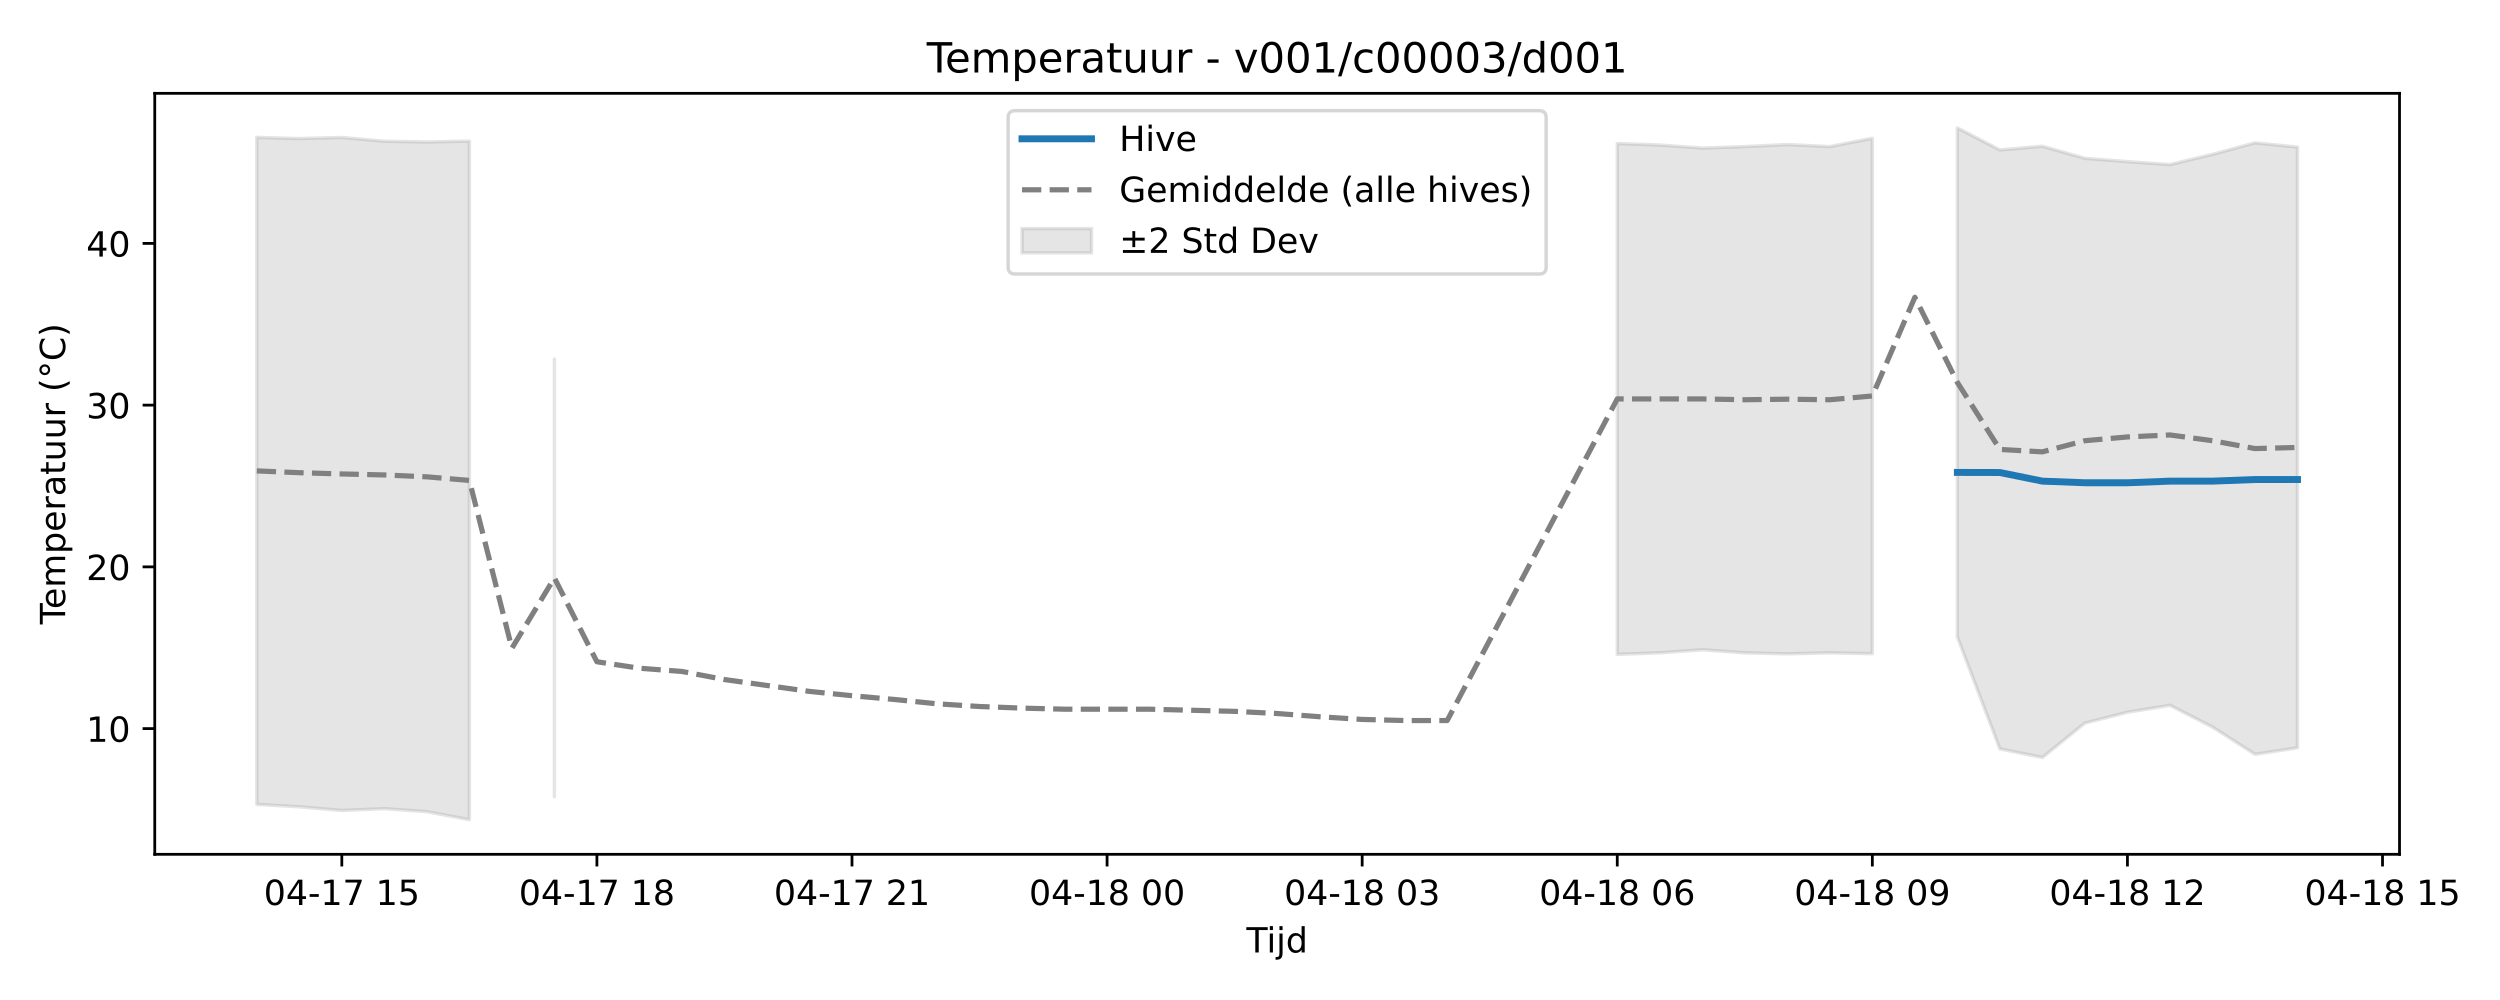
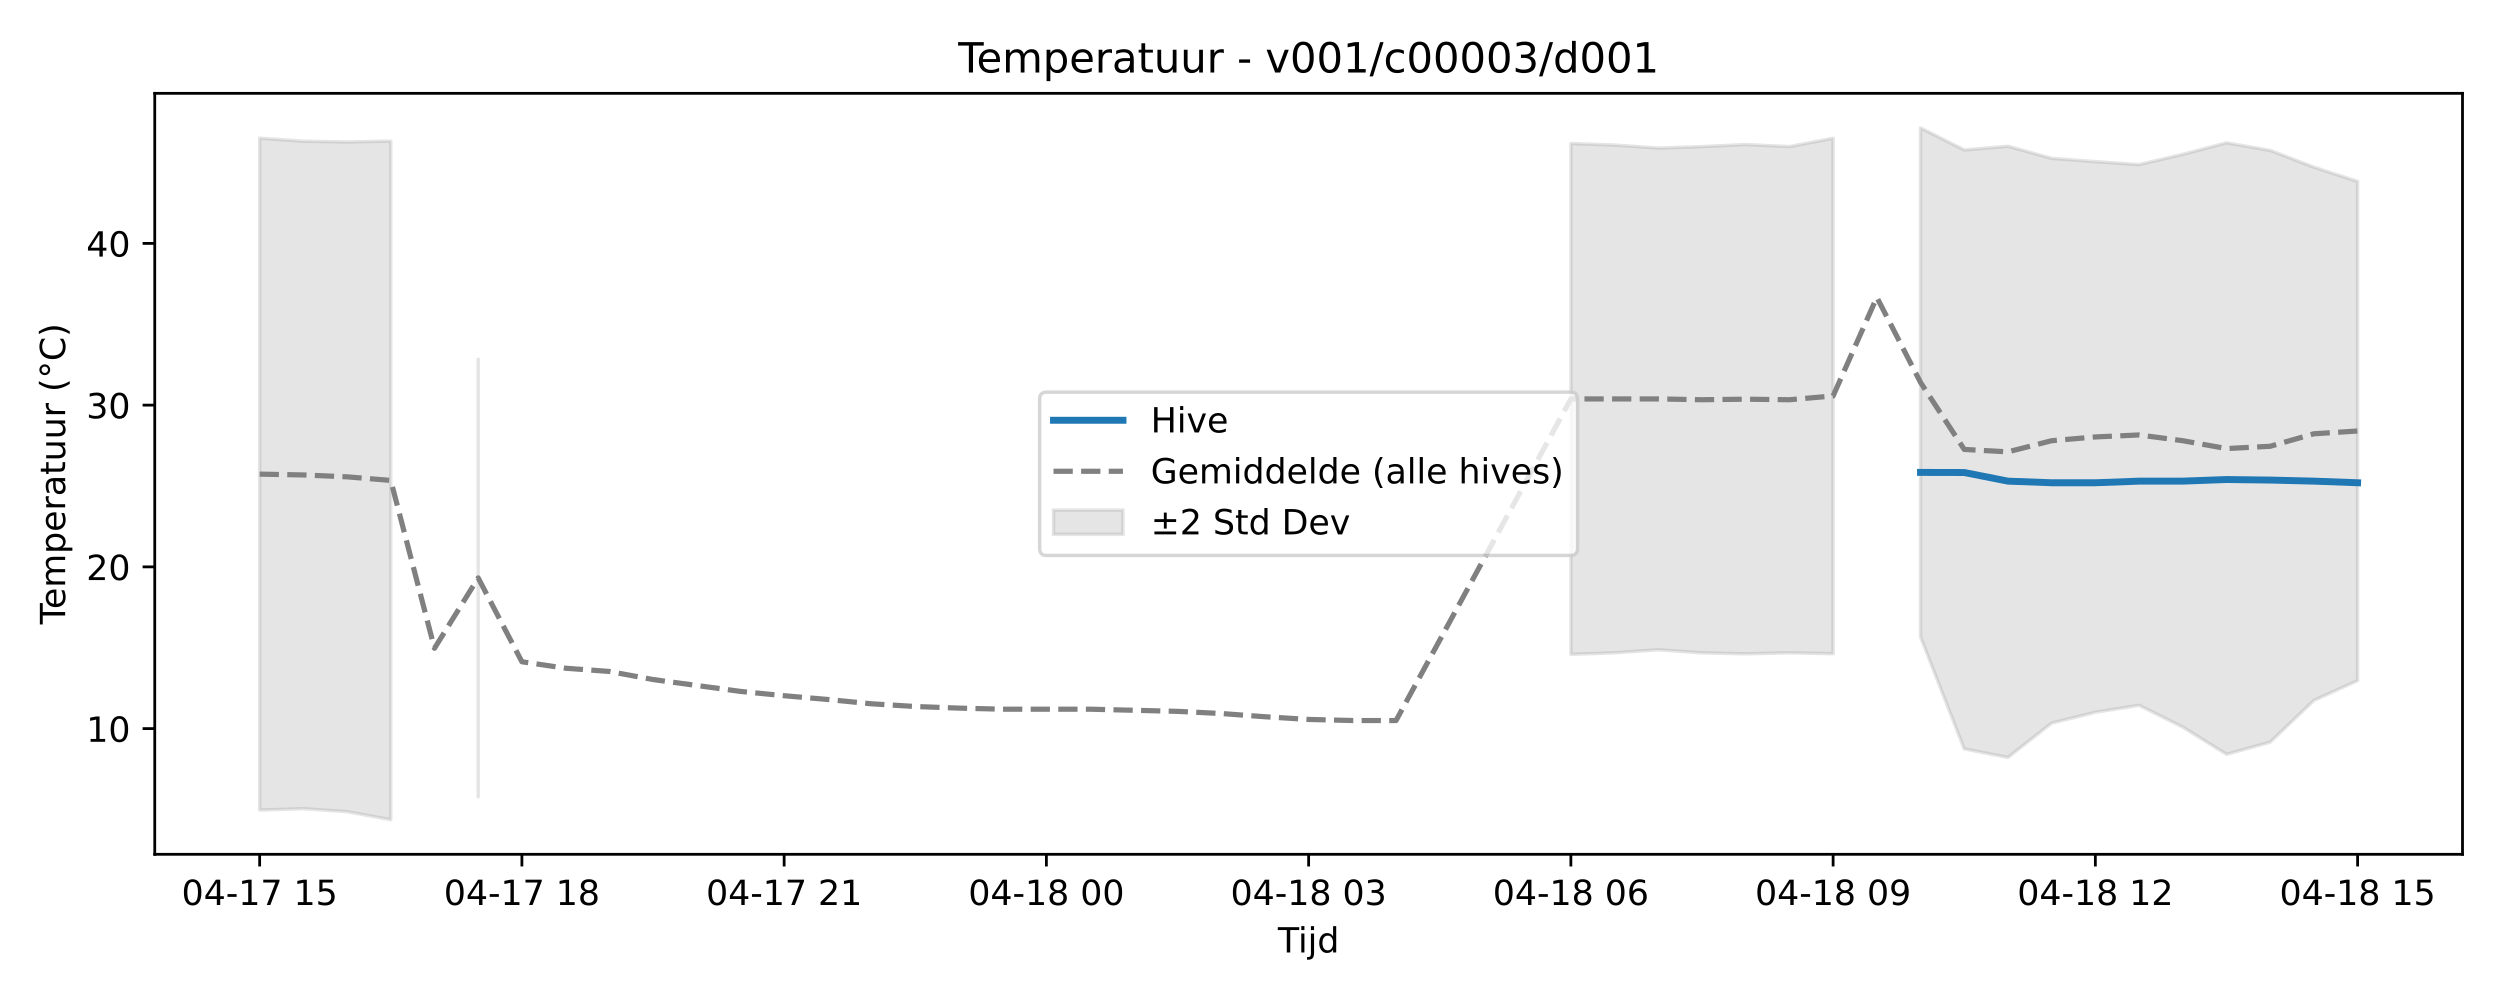
<svg xmlns="http://www.w3.org/2000/svg" xmlns:xlink="http://www.w3.org/1999/xlink" width="720pt" height="288pt" viewBox="0 0 720 288" version="1.1">
  <defs>
    <style type="text/css">*{stroke-linejoin: round; stroke-linecap: butt}</style>
  </defs>
  <g id="figure_1">
    <g id="patch_1">
      <path d="M 0 288  L 720 288  L 720 0  L 0 0  z " style="fill: #ffffff" />
    </g>
    <g id="axes_1">
      <g id="patch_2">
-         <path d="M 44.57 246.04  L 691.062 246.04  L 691.062 26.88  L 44.57 26.88  z " style="fill: #ffffff" />
+         <path d="M 44.57 246.04  L 709.2 246.04  L 709.2 26.88  L 44.57 26.88  z " style="fill: #ffffff" />
      </g>
      <g id="FillBetweenPolyCollection_1">
-         <path d="M 73.956 39.57  L 73.956 231.668  L 86.2 232.366  L 98.444 233.415  L 110.689 232.894  L 122.933 233.77  L 135.177 236.078  L 135.177 40.646  L 135.177 40.646  L 122.933 40.884  L 110.689 40.673  L 98.444 39.582  L 86.2 39.907  L 73.956 39.57  z " clip-path="url(#pb5b407d02c)" style="fill: #808080; fill-opacity: 0.2; stroke: #808080; stroke-opacity: 0.2" />
-         <path d="M 159.665 103.419  L 159.665 229.461  L 159.665 103.419  L 159.665 103.419  z " clip-path="url(#pb5b407d02c)" style="fill: #808080; fill-opacity: 0.2; stroke: #808080; stroke-opacity: 0.2" />
-         <path d="M 465.77 41.33  L 465.77 188.451  L 478.014 188.012  L 490.258 187.134  L 502.502 188.025  L 514.746 188.309  L 526.99 188.025  L 539.235 188.256  L 539.235 39.817  L 539.235 39.817  L 526.99 42.221  L 514.746 41.627  L 502.502 42.221  L 490.258 42.647  L 478.014 41.769  L 465.77 41.33  z " clip-path="url(#pb5b407d02c)" style="fill: #808080; fill-opacity: 0.2; stroke: #808080; stroke-opacity: 0.2" />
-         <path d="M 563.723 36.842  L 563.723 183.437  L 575.967 215.683  L 588.211 218.15  L 600.455 208.243  L 612.7 205.13  L 624.944 203.129  L 637.188 209.392  L 649.432 217.232  L 661.676 215.368  L 661.676 42.362  L 661.676 42.362  L 649.432 41.144  L 637.188 44.455  L 624.944 47.407  L 612.7 46.543  L 600.455 45.605  L 588.211 42.116  L 575.967 43.185  L 563.723 36.842  z " clip-path="url(#pb5b407d02c)" style="fill: #808080; fill-opacity: 0.2; stroke: #808080; stroke-opacity: 0.2" />
+         <path d="M 74.78 39.8  L 74.78 233.302  L 87.368 232.894  L 99.956 233.77  L 112.544 236.078  L 112.544 40.646  L 112.544 40.646  L 99.956 40.884  L 87.368 40.673  L 74.78 39.8  z " clip-path="url(#pa8bfe9aa7b)" style="fill: #808080; fill-opacity: 0.2; stroke: #808080; stroke-opacity: 0.2" />
+         <path d="M 137.719 103.419  L 137.719 229.461  L 137.719 103.419  L 137.719 103.419  z " clip-path="url(#pa8bfe9aa7b)" style="fill: #808080; fill-opacity: 0.2; stroke: #808080; stroke-opacity: 0.2" />
+         <path d="M 452.411 41.33  L 452.411 188.451  L 464.999 188.012  L 477.587 187.134  L 490.174 188.025  L 502.762 188.309  L 515.35 188.025  L 527.937 188.256  L 527.937 39.817  L 527.937 39.817  L 515.35 42.221  L 502.762 41.627  L 490.174 42.221  L 477.587 42.647  L 464.999 41.769  L 452.411 41.33  z " clip-path="url(#pa8bfe9aa7b)" style="fill: #808080; fill-opacity: 0.2; stroke: #808080; stroke-opacity: 0.2" />
+         <path d="M 553.113 36.842  L 553.113 183.437  L 565.7 215.683  L 578.288 218.15  L 590.876 208.243  L 603.463 205.13  L 616.051 203.129  L 628.639 209.392  L 641.226 217.232  L 653.814 213.747  L 666.402 201.71  L 678.99 196.003  L 678.99 52.255  L 678.99 52.255  L 666.402 48.153  L 653.814 43.31  L 641.226 41.144  L 628.639 44.455  L 616.051 47.407  L 603.463 46.543  L 590.876 45.605  L 578.288 42.116  L 565.7 43.185  L 553.113 36.842  z " clip-path="url(#pa8bfe9aa7b)" style="fill: #808080; fill-opacity: 0.2; stroke: #808080; stroke-opacity: 0.2" />
      </g>
      <g id="matplotlib.axis_1">
        <g id="xtick_1">
          <g id="line2d_1">
            <defs>
-               <path id="m861668a686" d="M 0 0  L 0 3.5  " style="stroke: #000000; stroke-width: 0.8" />
-             </defs>
-             <g>
-               <use xlink:href="#m861668a686" x="98.444" y="246.04" style="stroke: #000000; stroke-width: 0.8" />
+               <path id="m220d6d7968" d="M 0 0  L 0 3.5  " style="stroke: #000000; stroke-width: 0.8" />
+             </defs>
+             <g>
+               <use xlink:href="#m220d6d7968" x="74.78" y="246.04" style="stroke: #000000; stroke-width: 0.8" />
            </g>
          </g>
          <g id="text_1">
-             <g transform="translate(75.96389 260.6384) scale(0.1 -0.1)">
+             <g transform="translate(52.29999 260.6384) scale(0.1 -0.1)">
              <defs>
                <path id="DejaVuSans-30" d="M 2034 4250  Q 1547 4250 1301 3770  Q 1056 3291 1056 2328  Q 1056 1369 1301 889  Q 1547 409 2034 409  Q 2525 409 2770 889  Q 3016 1369 3016 2328  Q 3016 3291 2770 3770  Q 2525 4250 2034 4250  z M 2034 4750  Q 2819 4750 3233 4129  Q 3647 3509 3647 2328  Q 3647 1150 3233 529  Q 2819 -91 2034 -91  Q 1250 -91 836 529  Q 422 1150 422 2328  Q 422 3509 836 4129  Q 1250 4750 2034 4750  z " transform="scale(0.015625)" />
                <path id="DejaVuSans-34" d="M 2419 4116  L 825 1625  L 2419 1625  L 2419 4116  z M 2253 4666  L 3047 4666  L 3047 1625  L 3713 1625  L 3713 1100  L 3047 1100  L 3047 0  L 2419 0  L 2419 1100  L 313 1100  L 313 1709  L 2253 4666  z " transform="scale(0.015625)" />
                <path id="DejaVuSans-2d" d="M 313 2009  L 1997 2009  L 1997 1497  L 313 1497  L 313 2009  z " transform="scale(0.015625)" />
                <path id="DejaVuSans-31" d="M 794 531  L 1825 531  L 1825 4091  L 703 3866  L 703 4441  L 1819 4666  L 2450 4666  L 2450 531  L 3481 531  L 3481 0  L 794 0  L 794 531  z " transform="scale(0.015625)" />
                <path id="DejaVuSans-37" d="M 525 4666  L 3525 4666  L 3525 4397  L 1831 0  L 1172 0  L 2766 4134  L 525 4134  L 525 4666  z " transform="scale(0.015625)" />
                <path id="DejaVuSans-20" transform="scale(0.015625)" />
                <path id="DejaVuSans-35" d="M 691 4666  L 3169 4666  L 3169 4134  L 1269 4134  L 1269 2991  Q 1406 3038 1543 3061  Q 1681 3084 1819 3084  Q 2600 3084 3056 2656  Q 3513 2228 3513 1497  Q 3513 744 3044 326  Q 2575 -91 1722 -91  Q 1428 -91 1123 -41  Q 819 9 494 109  L 494 744  Q 775 591 1075 516  Q 1375 441 1709 441  Q 2250 441 2565 725  Q 2881 1009 2881 1497  Q 2881 1984 2565 2268  Q 2250 2553 1709 2553  Q 1456 2553 1204 2497  Q 953 2441 691 2322  L 691 4666  z " transform="scale(0.015625)" />
              </defs>
              <use xlink:href="#DejaVuSans-30" />
              <use xlink:href="#DejaVuSans-34" transform="translate(63.62305 0)" />
              <use xlink:href="#DejaVuSans-2d" transform="translate(127.2461 0)" />
              <use xlink:href="#DejaVuSans-31" transform="translate(163.3301 0)" />
              <use xlink:href="#DejaVuSans-37" transform="translate(226.9531 0)" />
              <use xlink:href="#DejaVuSans-20" transform="translate(290.5762 0)" />
              <use xlink:href="#DejaVuSans-31" transform="translate(322.3633 0)" />
              <use xlink:href="#DejaVuSans-35" transform="translate(385.9863 0)" />
            </g>
          </g>
        </g>
        <g id="xtick_2">
          <g id="line2d_2">
            <g>
-               <use xlink:href="#m861668a686" x="171.909" y="246.04" style="stroke: #000000; stroke-width: 0.8" />
+               <use xlink:href="#m220d6d7968" x="150.307" y="246.04" style="stroke: #000000; stroke-width: 0.8" />
            </g>
          </g>
          <g id="text_2">
-             <g transform="translate(149.4289 260.6384) scale(0.1 -0.1)">
+             <g transform="translate(127.8261 260.6384) scale(0.1 -0.1)">
              <defs>
                <path id="DejaVuSans-38" d="M 2034 2216  Q 1584 2216 1326 1975  Q 1069 1734 1069 1313  Q 1069 891 1326 650  Q 1584 409 2034 409  Q 2484 409 2743 651  Q 3003 894 3003 1313  Q 3003 1734 2745 1975  Q 2488 2216 2034 2216  z M 1403 2484  Q 997 2584 770 2862  Q 544 3141 544 3541  Q 544 4100 942 4425  Q 1341 4750 2034 4750  Q 2731 4750 3128 4425  Q 3525 4100 3525 3541  Q 3525 3141 3298 2862  Q 3072 2584 2669 2484  Q 3125 2378 3379 2068  Q 3634 1759 3634 1313  Q 3634 634 3220 271  Q 2806 -91 2034 -91  Q 1263 -91 848 271  Q 434 634 434 1313  Q 434 1759 690 2068  Q 947 2378 1403 2484  z M 1172 3481  Q 1172 3119 1398 2916  Q 1625 2713 2034 2713  Q 2441 2713 2670 2916  Q 2900 3119 2900 3481  Q 2900 3844 2670 4047  Q 2441 4250 2034 4250  Q 1625 4250 1398 4047  Q 1172 3844 1172 3481  z " transform="scale(0.015625)" />
              </defs>
              <use xlink:href="#DejaVuSans-30" />
              <use xlink:href="#DejaVuSans-34" transform="translate(63.62305 0)" />
              <use xlink:href="#DejaVuSans-2d" transform="translate(127.2461 0)" />
              <use xlink:href="#DejaVuSans-31" transform="translate(163.3301 0)" />
              <use xlink:href="#DejaVuSans-37" transform="translate(226.9531 0)" />
              <use xlink:href="#DejaVuSans-20" transform="translate(290.5762 0)" />
              <use xlink:href="#DejaVuSans-31" transform="translate(322.3633 0)" />
              <use xlink:href="#DejaVuSans-38" transform="translate(385.9863 0)" />
            </g>
          </g>
        </g>
        <g id="xtick_3">
          <g id="line2d_3">
            <g>
-               <use xlink:href="#m861668a686" x="245.374" y="246.04" style="stroke: #000000; stroke-width: 0.8" />
+               <use xlink:href="#m220d6d7968" x="225.833" y="246.04" style="stroke: #000000; stroke-width: 0.8" />
            </g>
          </g>
          <g id="text_3">
-             <g transform="translate(222.8939 260.6384) scale(0.1 -0.1)">
+             <g transform="translate(203.3523 260.6384) scale(0.1 -0.1)">
              <defs>
                <path id="DejaVuSans-32" d="M 1228 531  L 3431 531  L 3431 0  L 469 0  L 469 531  Q 828 903 1448 1529  Q 2069 2156 2228 2338  Q 2531 2678 2651 2914  Q 2772 3150 2772 3378  Q 2772 3750 2511 3984  Q 2250 4219 1831 4219  Q 1534 4219 1204 4116  Q 875 4013 500 3803  L 500 4441  Q 881 4594 1212 4672  Q 1544 4750 1819 4750  Q 2544 4750 2975 4387  Q 3406 4025 3406 3419  Q 3406 3131 3298 2873  Q 3191 2616 2906 2266  Q 2828 2175 2409 1742  Q 1991 1309 1228 531  z " transform="scale(0.015625)" />
              </defs>
              <use xlink:href="#DejaVuSans-30" />
              <use xlink:href="#DejaVuSans-34" transform="translate(63.62305 0)" />
              <use xlink:href="#DejaVuSans-2d" transform="translate(127.2461 0)" />
              <use xlink:href="#DejaVuSans-31" transform="translate(163.3301 0)" />
              <use xlink:href="#DejaVuSans-37" transform="translate(226.9531 0)" />
              <use xlink:href="#DejaVuSans-20" transform="translate(290.5762 0)" />
              <use xlink:href="#DejaVuSans-32" transform="translate(322.3633 0)" />
              <use xlink:href="#DejaVuSans-31" transform="translate(385.9863 0)" />
            </g>
          </g>
        </g>
        <g id="xtick_4">
          <g id="line2d_4">
            <g>
-               <use xlink:href="#m861668a686" x="318.839" y="246.04" style="stroke: #000000; stroke-width: 0.8" />
+               <use xlink:href="#m220d6d7968" x="301.359" y="246.04" style="stroke: #000000; stroke-width: 0.8" />
            </g>
          </g>
          <g id="text_4">
-             <g transform="translate(296.359 260.6384) scale(0.1 -0.1)">
+             <g transform="translate(278.8784 260.6384) scale(0.1 -0.1)">
              <use xlink:href="#DejaVuSans-30" />
              <use xlink:href="#DejaVuSans-34" transform="translate(63.62305 0)" />
              <use xlink:href="#DejaVuSans-2d" transform="translate(127.2461 0)" />
              <use xlink:href="#DejaVuSans-31" transform="translate(163.3301 0)" />
              <use xlink:href="#DejaVuSans-38" transform="translate(226.9531 0)" />
              <use xlink:href="#DejaVuSans-20" transform="translate(290.5762 0)" />
              <use xlink:href="#DejaVuSans-30" transform="translate(322.3633 0)" />
              <use xlink:href="#DejaVuSans-30" transform="translate(385.9863 0)" />
            </g>
          </g>
        </g>
        <g id="xtick_5">
          <g id="line2d_5">
            <g>
-               <use xlink:href="#m861668a686" x="392.304" y="246.04" style="stroke: #000000; stroke-width: 0.8" />
+               <use xlink:href="#m220d6d7968" x="376.885" y="246.04" style="stroke: #000000; stroke-width: 0.8" />
            </g>
          </g>
          <g id="text_5">
-             <g transform="translate(369.824 260.6384) scale(0.1 -0.1)">
+             <g transform="translate(354.4045 260.6384) scale(0.1 -0.1)">
              <defs>
                <path id="DejaVuSans-33" d="M 2597 2516  Q 3050 2419 3304 2112  Q 3559 1806 3559 1356  Q 3559 666 3084 287  Q 2609 -91 1734 -91  Q 1441 -91 1130 -33  Q 819 25 488 141  L 488 750  Q 750 597 1062 519  Q 1375 441 1716 441  Q 2309 441 2620 675  Q 2931 909 2931 1356  Q 2931 1769 2642 2001  Q 2353 2234 1838 2234  L 1294 2234  L 1294 2753  L 1863 2753  Q 2328 2753 2575 2939  Q 2822 3125 2822 3475  Q 2822 3834 2567 4026  Q 2313 4219 1838 4219  Q 1578 4219 1281 4162  Q 984 4106 628 3988  L 628 4550  Q 988 4650 1302 4700  Q 1616 4750 1894 4750  Q 2613 4750 3031 4423  Q 3450 4097 3450 3541  Q 3450 3153 3228 2886  Q 3006 2619 2597 2516  z " transform="scale(0.015625)" />
              </defs>
              <use xlink:href="#DejaVuSans-30" />
              <use xlink:href="#DejaVuSans-34" transform="translate(63.62305 0)" />
              <use xlink:href="#DejaVuSans-2d" transform="translate(127.2461 0)" />
              <use xlink:href="#DejaVuSans-31" transform="translate(163.3301 0)" />
              <use xlink:href="#DejaVuSans-38" transform="translate(226.9531 0)" />
              <use xlink:href="#DejaVuSans-20" transform="translate(290.5762 0)" />
              <use xlink:href="#DejaVuSans-30" transform="translate(322.3633 0)" />
              <use xlink:href="#DejaVuSans-33" transform="translate(385.9863 0)" />
            </g>
          </g>
        </g>
        <g id="xtick_6">
          <g id="line2d_6">
            <g>
-               <use xlink:href="#m861668a686" x="465.77" y="246.04" style="stroke: #000000; stroke-width: 0.8" />
+               <use xlink:href="#m220d6d7968" x="452.411" y="246.04" style="stroke: #000000; stroke-width: 0.8" />
            </g>
          </g>
          <g id="text_6">
-             <g transform="translate(443.289 260.6384) scale(0.1 -0.1)">
+             <g transform="translate(429.9307 260.6384) scale(0.1 -0.1)">
              <defs>
                <path id="DejaVuSans-36" d="M 2113 2584  Q 1688 2584 1439 2293  Q 1191 2003 1191 1497  Q 1191 994 1439 701  Q 1688 409 2113 409  Q 2538 409 2786 701  Q 3034 994 3034 1497  Q 3034 2003 2786 2293  Q 2538 2584 2113 2584  z M 3366 4563  L 3366 3988  Q 3128 4100 2886 4159  Q 2644 4219 2406 4219  Q 1781 4219 1451 3797  Q 1122 3375 1075 2522  Q 1259 2794 1537 2939  Q 1816 3084 2150 3084  Q 2853 3084 3261 2657  Q 3669 2231 3669 1497  Q 3669 778 3244 343  Q 2819 -91 2113 -91  Q 1303 -91 875 529  Q 447 1150 447 2328  Q 447 3434 972 4092  Q 1497 4750 2381 4750  Q 2619 4750 2861 4703  Q 3103 4656 3366 4563  z " transform="scale(0.015625)" />
              </defs>
              <use xlink:href="#DejaVuSans-30" />
              <use xlink:href="#DejaVuSans-34" transform="translate(63.62305 0)" />
              <use xlink:href="#DejaVuSans-2d" transform="translate(127.2461 0)" />
              <use xlink:href="#DejaVuSans-31" transform="translate(163.3301 0)" />
              <use xlink:href="#DejaVuSans-38" transform="translate(226.9531 0)" />
              <use xlink:href="#DejaVuSans-20" transform="translate(290.5762 0)" />
              <use xlink:href="#DejaVuSans-30" transform="translate(322.3633 0)" />
              <use xlink:href="#DejaVuSans-36" transform="translate(385.9863 0)" />
            </g>
          </g>
        </g>
        <g id="xtick_7">
          <g id="line2d_7">
            <g>
-               <use xlink:href="#m861668a686" x="539.235" y="246.04" style="stroke: #000000; stroke-width: 0.8" />
+               <use xlink:href="#m220d6d7968" x="527.937" y="246.04" style="stroke: #000000; stroke-width: 0.8" />
            </g>
          </g>
          <g id="text_7">
-             <g transform="translate(516.7541 260.6384) scale(0.1 -0.1)">
+             <g transform="translate(505.4568 260.6384) scale(0.1 -0.1)">
              <defs>
                <path id="DejaVuSans-39" d="M 703 97  L 703 672  Q 941 559 1184 500  Q 1428 441 1663 441  Q 2288 441 2617 861  Q 2947 1281 2994 2138  Q 2813 1869 2534 1725  Q 2256 1581 1919 1581  Q 1219 1581 811 2004  Q 403 2428 403 3163  Q 403 3881 828 4315  Q 1253 4750 1959 4750  Q 2769 4750 3195 4129  Q 3622 3509 3622 2328  Q 3622 1225 3098 567  Q 2575 -91 1691 -91  Q 1453 -91 1209 -44  Q 966 3 703 97  z M 1959 2075  Q 2384 2075 2632 2365  Q 2881 2656 2881 3163  Q 2881 3666 2632 3958  Q 2384 4250 1959 4250  Q 1534 4250 1286 3958  Q 1038 3666 1038 3163  Q 1038 2656 1286 2365  Q 1534 2075 1959 2075  z " transform="scale(0.015625)" />
              </defs>
              <use xlink:href="#DejaVuSans-30" />
              <use xlink:href="#DejaVuSans-34" transform="translate(63.62305 0)" />
              <use xlink:href="#DejaVuSans-2d" transform="translate(127.2461 0)" />
              <use xlink:href="#DejaVuSans-31" transform="translate(163.3301 0)" />
              <use xlink:href="#DejaVuSans-38" transform="translate(226.9531 0)" />
              <use xlink:href="#DejaVuSans-20" transform="translate(290.5762 0)" />
              <use xlink:href="#DejaVuSans-30" transform="translate(322.3633 0)" />
              <use xlink:href="#DejaVuSans-39" transform="translate(385.9863 0)" />
            </g>
          </g>
        </g>
        <g id="xtick_8">
          <g id="line2d_8">
            <g>
-               <use xlink:href="#m861668a686" x="612.7" y="246.04" style="stroke: #000000; stroke-width: 0.8" />
+               <use xlink:href="#m220d6d7968" x="603.463" y="246.04" style="stroke: #000000; stroke-width: 0.8" />
            </g>
          </g>
          <g id="text_8">
-             <g transform="translate(590.2191 260.6384) scale(0.1 -0.1)">
+             <g transform="translate(580.9829 260.6384) scale(0.1 -0.1)">
              <use xlink:href="#DejaVuSans-30" />
              <use xlink:href="#DejaVuSans-34" transform="translate(63.62305 0)" />
              <use xlink:href="#DejaVuSans-2d" transform="translate(127.2461 0)" />
              <use xlink:href="#DejaVuSans-31" transform="translate(163.3301 0)" />
              <use xlink:href="#DejaVuSans-38" transform="translate(226.9531 0)" />
              <use xlink:href="#DejaVuSans-20" transform="translate(290.5762 0)" />
              <use xlink:href="#DejaVuSans-31" transform="translate(322.3633 0)" />
              <use xlink:href="#DejaVuSans-32" transform="translate(385.9863 0)" />
            </g>
          </g>
        </g>
        <g id="xtick_9">
          <g id="line2d_9">
            <g>
-               <use xlink:href="#m861668a686" x="686.165" y="246.04" style="stroke: #000000; stroke-width: 0.8" />
+               <use xlink:href="#m220d6d7968" x="678.99" y="246.04" style="stroke: #000000; stroke-width: 0.8" />
            </g>
          </g>
          <g id="text_9">
-             <g transform="translate(663.6841 260.6384) scale(0.1 -0.1)">
+             <g transform="translate(656.5091 260.6384) scale(0.1 -0.1)">
              <use xlink:href="#DejaVuSans-30" />
              <use xlink:href="#DejaVuSans-34" transform="translate(63.62305 0)" />
              <use xlink:href="#DejaVuSans-2d" transform="translate(127.2461 0)" />
              <use xlink:href="#DejaVuSans-31" transform="translate(163.3301 0)" />
              <use xlink:href="#DejaVuSans-38" transform="translate(226.9531 0)" />
              <use xlink:href="#DejaVuSans-20" transform="translate(290.5762 0)" />
              <use xlink:href="#DejaVuSans-31" transform="translate(322.3633 0)" />
              <use xlink:href="#DejaVuSans-35" transform="translate(385.9863 0)" />
            </g>
          </g>
        </g>
        <g id="text_10">
-           <g transform="translate(358.9661 274.3166) scale(0.1 -0.1)">
+           <g transform="translate(368.035 274.3166) scale(0.1 -0.1)">
            <defs>
              <path id="DejaVuSans-54" d="M -19 4666  L 3928 4666  L 3928 4134  L 2272 4134  L 2272 0  L 1638 0  L 1638 4134  L -19 4134  L -19 4666  z " transform="scale(0.015625)" />
              <path id="DejaVuSans-69" d="M 603 3500  L 1178 3500  L 1178 0  L 603 0  L 603 3500  z M 603 4863  L 1178 4863  L 1178 4134  L 603 4134  L 603 4863  z " transform="scale(0.015625)" />
              <path id="DejaVuSans-6a" d="M 603 3500  L 1178 3500  L 1178 -63  Q 1178 -731 923 -1031  Q 669 -1331 103 -1331  L -116 -1331  L -116 -844  L 38 -844  Q 366 -844 484 -692  Q 603 -541 603 -63  L 603 3500  z M 603 4863  L 1178 4863  L 1178 4134  L 603 4134  L 603 4863  z " transform="scale(0.015625)" />
              <path id="DejaVuSans-64" d="M 2906 2969  L 2906 4863  L 3481 4863  L 3481 0  L 2906 0  L 2906 525  Q 2725 213 2448 61  Q 2172 -91 1784 -91  Q 1150 -91 751 415  Q 353 922 353 1747  Q 353 2572 751 3078  Q 1150 3584 1784 3584  Q 2172 3584 2448 3432  Q 2725 3281 2906 2969  z M 947 1747  Q 947 1113 1208 752  Q 1469 391 1925 391  Q 2381 391 2643 752  Q 2906 1113 2906 1747  Q 2906 2381 2643 2742  Q 2381 3103 1925 3103  Q 1469 3103 1208 2742  Q 947 2381 947 1747  z " transform="scale(0.015625)" />
            </defs>
            <use xlink:href="#DejaVuSans-54" />
            <use xlink:href="#DejaVuSans-69" transform="translate(57.95898 0)" />
            <use xlink:href="#DejaVuSans-6a" transform="translate(85.74219 0)" />
            <use xlink:href="#DejaVuSans-64" transform="translate(113.5254 0)" />
          </g>
        </g>
      </g>
      <g id="matplotlib.axis_2">
        <g id="ytick_1">
          <g id="line2d_10">
            <defs>
-               <path id="ma618c02f19" d="M 0 0  L -3.5 0  " style="stroke: #000000; stroke-width: 0.8" />
-             </defs>
-             <g>
-               <use xlink:href="#ma618c02f19" x="44.57" y="209.838" style="stroke: #000000; stroke-width: 0.8" />
+               <path id="m67336cf2c6" d="M 0 0  L -3.5 0  " style="stroke: #000000; stroke-width: 0.8" />
+             </defs>
+             <g>
+               <use xlink:href="#m67336cf2c6" x="44.57" y="209.838" style="stroke: #000000; stroke-width: 0.8" />
            </g>
          </g>
          <g id="text_11">
            <g transform="translate(24.845 213.6372) scale(0.1 -0.1)">
              <use xlink:href="#DejaVuSans-31" />
              <use xlink:href="#DejaVuSans-30" transform="translate(63.62305 0)" />
            </g>
          </g>
        </g>
        <g id="ytick_2">
          <g id="line2d_11">
            <g>
-               <use xlink:href="#ma618c02f19" x="44.57" y="163.257" style="stroke: #000000; stroke-width: 0.8" />
+               <use xlink:href="#m67336cf2c6" x="44.57" y="163.257" style="stroke: #000000; stroke-width: 0.8" />
            </g>
          </g>
          <g id="text_12">
            <g transform="translate(24.845 167.0562) scale(0.1 -0.1)">
              <use xlink:href="#DejaVuSans-32" />
              <use xlink:href="#DejaVuSans-30" transform="translate(63.62305 0)" />
            </g>
          </g>
        </g>
        <g id="ytick_3">
          <g id="line2d_12">
            <g>
-               <use xlink:href="#ma618c02f19" x="44.57" y="116.676" style="stroke: #000000; stroke-width: 0.8" />
+               <use xlink:href="#m67336cf2c6" x="44.57" y="116.676" style="stroke: #000000; stroke-width: 0.8" />
            </g>
          </g>
          <g id="text_13">
            <g transform="translate(24.845 120.4753) scale(0.1 -0.1)">
              <use xlink:href="#DejaVuSans-33" />
              <use xlink:href="#DejaVuSans-30" transform="translate(63.62305 0)" />
            </g>
          </g>
        </g>
        <g id="ytick_4">
          <g id="line2d_13">
            <g>
-               <use xlink:href="#ma618c02f19" x="44.57" y="70.095" style="stroke: #000000; stroke-width: 0.8" />
+               <use xlink:href="#m67336cf2c6" x="44.57" y="70.095" style="stroke: #000000; stroke-width: 0.8" />
            </g>
          </g>
          <g id="text_14">
            <g transform="translate(24.845 73.89432) scale(0.1 -0.1)">
              <use xlink:href="#DejaVuSans-34" />
              <use xlink:href="#DejaVuSans-30" transform="translate(63.62305 0)" />
            </g>
          </g>
        </g>
        <g id="text_15">
          <g transform="translate(18.76531 179.8162) rotate(-90) scale(0.1 -0.1)">
            <defs>
              <path id="DejaVuSans-65" d="M 3597 1894  L 3597 1613  L 953 1613  Q 991 1019 1311 708  Q 1631 397 2203 397  Q 2534 397 2845 478  Q 3156 559 3463 722  L 3463 178  Q 3153 47 2828 -22  Q 2503 -91 2169 -91  Q 1331 -91 842 396  Q 353 884 353 1716  Q 353 2575 817 3079  Q 1281 3584 2069 3584  Q 2775 3584 3186 3129  Q 3597 2675 3597 1894  z M 3022 2063  Q 3016 2534 2758 2815  Q 2500 3097 2075 3097  Q 1594 3097 1305 2825  Q 1016 2553 972 2059  L 3022 2063  z " transform="scale(0.015625)" />
              <path id="DejaVuSans-6d" d="M 3328 2828  Q 3544 3216 3844 3400  Q 4144 3584 4550 3584  Q 5097 3584 5394 3201  Q 5691 2819 5691 2113  L 5691 0  L 5113 0  L 5113 2094  Q 5113 2597 4934 2840  Q 4756 3084 4391 3084  Q 3944 3084 3684 2787  Q 3425 2491 3425 1978  L 3425 0  L 2847 0  L 2847 2094  Q 2847 2600 2669 2842  Q 2491 3084 2119 3084  Q 1678 3084 1418 2786  Q 1159 2488 1159 1978  L 1159 0  L 581 0  L 581 3500  L 1159 3500  L 1159 2956  Q 1356 3278 1631 3431  Q 1906 3584 2284 3584  Q 2666 3584 2933 3390  Q 3200 3197 3328 2828  z " transform="scale(0.015625)" />
              <path id="DejaVuSans-70" d="M 1159 525  L 1159 -1331  L 581 -1331  L 581 3500  L 1159 3500  L 1159 2969  Q 1341 3281 1617 3432  Q 1894 3584 2278 3584  Q 2916 3584 3314 3078  Q 3713 2572 3713 1747  Q 3713 922 3314 415  Q 2916 -91 2278 -91  Q 1894 -91 1617 61  Q 1341 213 1159 525  z M 3116 1747  Q 3116 2381 2855 2742  Q 2594 3103 2138 3103  Q 1681 3103 1420 2742  Q 1159 2381 1159 1747  Q 1159 1113 1420 752  Q 1681 391 2138 391  Q 2594 391 2855 752  Q 3116 1113 3116 1747  z " transform="scale(0.015625)" />
              <path id="DejaVuSans-72" d="M 2631 2963  Q 2534 3019 2420 3045  Q 2306 3072 2169 3072  Q 1681 3072 1420 2755  Q 1159 2438 1159 1844  L 1159 0  L 581 0  L 581 3500  L 1159 3500  L 1159 2956  Q 1341 3275 1631 3429  Q 1922 3584 2338 3584  Q 2397 3584 2469 3576  Q 2541 3569 2628 3553  L 2631 2963  z " transform="scale(0.015625)" />
              <path id="DejaVuSans-61" d="M 2194 1759  Q 1497 1759 1228 1600  Q 959 1441 959 1056  Q 959 750 1161 570  Q 1363 391 1709 391  Q 2188 391 2477 730  Q 2766 1069 2766 1631  L 2766 1759  L 2194 1759  z M 3341 1997  L 3341 0  L 2766 0  L 2766 531  Q 2569 213 2275 61  Q 1981 -91 1556 -91  Q 1019 -91 701 211  Q 384 513 384 1019  Q 384 1609 779 1909  Q 1175 2209 1959 2209  L 2766 2209  L 2766 2266  Q 2766 2663 2505 2880  Q 2244 3097 1772 3097  Q 1472 3097 1187 3025  Q 903 2953 641 2809  L 641 3341  Q 956 3463 1253 3523  Q 1550 3584 1831 3584  Q 2591 3584 2966 3190  Q 3341 2797 3341 1997  z " transform="scale(0.015625)" />
              <path id="DejaVuSans-74" d="M 1172 4494  L 1172 3500  L 2356 3500  L 2356 3053  L 1172 3053  L 1172 1153  Q 1172 725 1289 603  Q 1406 481 1766 481  L 2356 481  L 2356 0  L 1766 0  Q 1100 0 847 248  Q 594 497 594 1153  L 594 3053  L 172 3053  L 172 3500  L 594 3500  L 594 4494  L 1172 4494  z " transform="scale(0.015625)" />
              <path id="DejaVuSans-75" d="M 544 1381  L 544 3500  L 1119 3500  L 1119 1403  Q 1119 906 1312 657  Q 1506 409 1894 409  Q 2359 409 2629 706  Q 2900 1003 2900 1516  L 2900 3500  L 3475 3500  L 3475 0  L 2900 0  L 2900 538  Q 2691 219 2414 64  Q 2138 -91 1772 -91  Q 1169 -91 856 284  Q 544 659 544 1381  z M 1991 3584  L 1991 3584  z " transform="scale(0.015625)" />
              <path id="DejaVuSans-28" d="M 1984 4856  Q 1566 4138 1362 3434  Q 1159 2731 1159 2009  Q 1159 1288 1364 580  Q 1569 -128 1984 -844  L 1484 -844  Q 1016 -109 783 600  Q 550 1309 550 2009  Q 550 2706 781 3412  Q 1013 4119 1484 4856  L 1984 4856  z " transform="scale(0.015625)" />
              <path id="DejaVuSans-b0" d="M 1600 4347  Q 1350 4347 1178 4173  Q 1006 4000 1006 3750  Q 1006 3503 1178 3333  Q 1350 3163 1600 3163  Q 1850 3163 2022 3333  Q 2194 3503 2194 3750  Q 2194 3997 2020 4172  Q 1847 4347 1600 4347  z M 1600 4750  Q 1800 4750 1984 4673  Q 2169 4597 2303 4453  Q 2447 4313 2519 4134  Q 2591 3956 2591 3750  Q 2591 3338 2302 3052  Q 2013 2766 1594 2766  Q 1172 2766 890 3047  Q 609 3328 609 3750  Q 609 4169 896 4459  Q 1184 4750 1600 4750  z " transform="scale(0.015625)" />
              <path id="DejaVuSans-43" d="M 4122 4306  L 4122 3641  Q 3803 3938 3442 4084  Q 3081 4231 2675 4231  Q 1875 4231 1450 3742  Q 1025 3253 1025 2328  Q 1025 1406 1450 917  Q 1875 428 2675 428  Q 3081 428 3442 575  Q 3803 722 4122 1019  L 4122 359  Q 3791 134 3420 21  Q 3050 -91 2638 -91  Q 1578 -91 968 557  Q 359 1206 359 2328  Q 359 3453 968 4101  Q 1578 4750 2638 4750  Q 3056 4750 3426 4639  Q 3797 4528 4122 4306  z " transform="scale(0.015625)" />
              <path id="DejaVuSans-29" d="M 513 4856  L 1013 4856  Q 1481 4119 1714 3412  Q 1947 2706 1947 2009  Q 1947 1309 1714 600  Q 1481 -109 1013 -844  L 513 -844  Q 928 -128 1133 580  Q 1338 1288 1338 2009  Q 1338 2731 1133 3434  Q 928 4138 513 4856  z " transform="scale(0.015625)" />
            </defs>
            <use xlink:href="#DejaVuSans-54" />
            <use xlink:href="#DejaVuSans-65" transform="translate(44.08398 0)" />
            <use xlink:href="#DejaVuSans-6d" transform="translate(105.6074 0)" />
            <use xlink:href="#DejaVuSans-70" transform="translate(203.0195 0)" />
            <use xlink:href="#DejaVuSans-65" transform="translate(266.4961 0)" />
            <use xlink:href="#DejaVuSans-72" transform="translate(328.0195 0)" />
            <use xlink:href="#DejaVuSans-61" transform="translate(369.1328 0)" />
            <use xlink:href="#DejaVuSans-74" transform="translate(430.4121 0)" />
            <use xlink:href="#DejaVuSans-75" transform="translate(469.6211 0)" />
            <use xlink:href="#DejaVuSans-75" transform="translate(533 0)" />
            <use xlink:href="#DejaVuSans-72" transform="translate(596.3789 0)" />
            <use xlink:href="#DejaVuSans-20" transform="translate(637.4922 0)" />
            <use xlink:href="#DejaVuSans-28" transform="translate(669.2793 0)" />
            <use xlink:href="#DejaVuSans-b0" transform="translate(708.293 0)" />
            <use xlink:href="#DejaVuSans-43" transform="translate(758.293 0)" />
            <use xlink:href="#DejaVuSans-29" transform="translate(828.1172 0)" />
          </g>
        </g>
      </g>
      <g id="line2d_14">
-         <path d="M 563.723 136.054  L 575.967 136.085  L 588.211 138.569  L 600.455 139.035  L 612.7 139.035  L 624.944 138.569  L 637.188 138.569  L 649.432 138.103  L 661.676 138.103  " clip-path="url(#pb5b407d02c)" style="fill: none; stroke: #1f77b4; stroke-width: 2; stroke-linecap: square" />
+         <path d="M 553.113 136.054  L 565.7 136.085  L 578.288 138.569  L 590.876 139.035  L 603.463 139.035  L 616.051 138.569  L 628.639 138.569  L 641.226 138.103  L 653.814 138.259  L 666.402 138.569  L 678.99 139.035  " clip-path="url(#pa8bfe9aa7b)" style="fill: none; stroke: #1f77b4; stroke-width: 2; stroke-linecap: square" />
      </g>
      <g id="line2d_15">
-         <path d="M 73.956 135.619  L 86.2 136.137  L 98.444 136.499  L 110.689 136.784  L 122.933 137.327  L 135.177 138.362  L 147.421 186.703  L 159.665 166.44  L 171.909 190.585  L 184.154 192.448  L 196.398 193.379  L 208.642 195.708  L 220.886 197.416  L 233.13 199.124  L 245.374 200.367  L 257.619 201.453  L 269.863 202.696  L 282.107 203.472  L 294.351 203.938  L 306.595 204.248  L 318.839 204.248  L 331.084 204.248  L 343.328 204.559  L 355.572 204.869  L 367.816 205.49  L 380.06 206.422  L 392.304 207.198  L 404.549 207.509  L 416.793 207.509  L 465.77 114.89  L 478.014 114.89  L 490.258 114.89  L 502.502 115.123  L 514.746 114.968  L 526.99 115.123  L 539.235 114.036  L 551.479 85.622  L 563.723 110.139  L 575.967 129.434  L 588.211 130.133  L 600.455 126.924  L 612.7 125.837  L 624.944 125.268  L 637.188 126.924  L 649.432 129.188  L 661.676 128.865  " clip-path="url(#pb5b407d02c)" style="fill: none; stroke-dasharray: 5.55,2.4; stroke-dashoffset: 0; stroke: #808080; stroke-width: 1.5" />
+         <path d="M 74.78 136.551  L 87.368 136.784  L 99.956 137.327  L 112.544 138.362  L 125.131 186.703  L 137.719 166.44  L 150.307 190.585  L 162.894 192.448  L 175.482 193.379  L 188.07 195.708  L 200.657 197.416  L 213.245 199.124  L 225.833 200.367  L 238.42 201.453  L 251.008 202.696  L 263.596 203.472  L 276.183 203.938  L 288.771 204.248  L 301.359 204.248  L 313.947 204.248  L 326.534 204.559  L 339.122 204.869  L 351.71 205.49  L 364.297 206.422  L 376.885 207.198  L 389.473 207.509  L 402.06 207.509  L 452.411 114.89  L 464.999 114.89  L 477.587 114.89  L 490.174 115.123  L 502.762 114.968  L 515.35 115.123  L 527.937 114.036  L 540.525 85.622  L 553.113 110.139  L 565.7 129.434  L 578.288 130.133  L 590.876 126.924  L 603.463 125.837  L 616.051 125.268  L 628.639 126.924  L 641.226 129.188  L 653.814 128.528  L 666.402 124.931  L 678.99 124.129  " clip-path="url(#pa8bfe9aa7b)" style="fill: none; stroke-dasharray: 5.55,2.4; stroke-dashoffset: 0; stroke: #808080; stroke-width: 1.5" />
      </g>
      <g id="patch_3">
        <path d="M 44.57 246.04  L 44.57 26.88  " style="fill: none; stroke: #000000; stroke-width: 0.8; stroke-linejoin: miter; stroke-linecap: square" />
      </g>
      <g id="patch_4">
-         <path d="M 691.062 246.04  L 691.062 26.88  " style="fill: none; stroke: #000000; stroke-width: 0.8; stroke-linejoin: miter; stroke-linecap: square" />
+         <path d="M 709.2 246.04  L 709.2 26.88  " style="fill: none; stroke: #000000; stroke-width: 0.8; stroke-linejoin: miter; stroke-linecap: square" />
      </g>
      <g id="patch_5">
-         <path d="M 44.57 246.04  L 691.062 246.04  " style="fill: none; stroke: #000000; stroke-width: 0.8; stroke-linejoin: miter; stroke-linecap: square" />
+         <path d="M 44.57 246.04  L 709.2 246.04  " style="fill: none; stroke: #000000; stroke-width: 0.8; stroke-linejoin: miter; stroke-linecap: square" />
      </g>
      <g id="patch_6">
-         <path d="M 44.57 26.88  L 691.062 26.88  " style="fill: none; stroke: #000000; stroke-width: 0.8; stroke-linejoin: miter; stroke-linecap: square" />
+         <path d="M 44.57 26.88  L 709.2 26.88  " style="fill: none; stroke: #000000; stroke-width: 0.8; stroke-linejoin: miter; stroke-linecap: square" />
      </g>
      <g id="text_16">
-         <g transform="translate(266.8943 20.88) scale(0.12 -0.12)">
+         <g transform="translate(275.9631 20.88) scale(0.12 -0.12)">
          <defs>
            <path id="DejaVuSans-76" d="M 191 3500  L 800 3500  L 1894 563  L 2988 3500  L 3597 3500  L 2284 0  L 1503 0  L 191 3500  z " transform="scale(0.015625)" />
            <path id="DejaVuSans-2f" d="M 1625 4666  L 2156 4666  L 531 -594  L 0 -594  L 1625 4666  z " transform="scale(0.015625)" />
            <path id="DejaVuSans-63" d="M 3122 3366  L 3122 2828  Q 2878 2963 2633 3030  Q 2388 3097 2138 3097  Q 1578 3097 1268 2742  Q 959 2388 959 1747  Q 959 1106 1268 751  Q 1578 397 2138 397  Q 2388 397 2633 464  Q 2878 531 3122 666  L 3122 134  Q 2881 22 2623 -34  Q 2366 -91 2075 -91  Q 1284 -91 818 406  Q 353 903 353 1747  Q 353 2603 823 3093  Q 1294 3584 2113 3584  Q 2378 3584 2631 3529  Q 2884 3475 3122 3366  z " transform="scale(0.015625)" />
          </defs>
          <use xlink:href="#DejaVuSans-54" />
          <use xlink:href="#DejaVuSans-65" transform="translate(44.08398 0)" />
          <use xlink:href="#DejaVuSans-6d" transform="translate(105.6074 0)" />
          <use xlink:href="#DejaVuSans-70" transform="translate(203.0195 0)" />
          <use xlink:href="#DejaVuSans-65" transform="translate(266.4961 0)" />
          <use xlink:href="#DejaVuSans-72" transform="translate(328.0195 0)" />
          <use xlink:href="#DejaVuSans-61" transform="translate(369.1328 0)" />
          <use xlink:href="#DejaVuSans-74" transform="translate(430.4121 0)" />
          <use xlink:href="#DejaVuSans-75" transform="translate(469.6211 0)" />
          <use xlink:href="#DejaVuSans-75" transform="translate(533 0)" />
          <use xlink:href="#DejaVuSans-72" transform="translate(596.3789 0)" />
          <use xlink:href="#DejaVuSans-20" transform="translate(637.4922 0)" />
          <use xlink:href="#DejaVuSans-2d" transform="translate(669.2793 0)" />
          <use xlink:href="#DejaVuSans-20" transform="translate(705.3633 0)" />
          <use xlink:href="#DejaVuSans-76" transform="translate(737.1504 0)" />
          <use xlink:href="#DejaVuSans-30" transform="translate(796.3301 0)" />
          <use xlink:href="#DejaVuSans-30" transform="translate(859.9531 0)" />
          <use xlink:href="#DejaVuSans-31" transform="translate(923.5762 0)" />
          <use xlink:href="#DejaVuSans-2f" transform="translate(987.1992 0)" />
          <use xlink:href="#DejaVuSans-63" transform="translate(1020.891 0)" />
          <use xlink:href="#DejaVuSans-30" transform="translate(1075.871 0)" />
          <use xlink:href="#DejaVuSans-30" transform="translate(1139.494 0)" />
          <use xlink:href="#DejaVuSans-30" transform="translate(1203.117 0)" />
          <use xlink:href="#DejaVuSans-30" transform="translate(1266.74 0)" />
          <use xlink:href="#DejaVuSans-33" transform="translate(1330.363 0)" />
          <use xlink:href="#DejaVuSans-2f" transform="translate(1393.986 0)" />
          <use xlink:href="#DejaVuSans-64" transform="translate(1427.678 0)" />
          <use xlink:href="#DejaVuSans-30" transform="translate(1491.154 0)" />
          <use xlink:href="#DejaVuSans-30" transform="translate(1554.777 0)" />
          <use xlink:href="#DejaVuSans-31" transform="translate(1618.4 0)" />
        </g>
      </g>
      <g id="legend_1">
        <g id="patch_7">
-           <path d="M 292.344 78.914  L 443.288 78.914  Q 445.288 78.914 445.288 76.914  L 445.288 33.88  Q 445.288 31.88 443.288 31.88  L 292.344 31.88  Q 290.344 31.88 290.344 33.88  L 290.344 76.914  Q 290.344 78.914 292.344 78.914  z " style="fill: #ffffff; opacity: 0.8; stroke: #cccccc; stroke-linejoin: miter" />
+           <path d="M 301.413 159.977  L 452.357 159.977  Q 454.357 159.977 454.357 157.977  L 454.357 114.943  Q 454.357 112.943 452.357 112.943  L 301.413 112.943  Q 299.413 112.943 299.413 114.943  L 299.413 157.977  Q 299.413 159.977 301.413 159.977  z " style="fill: #ffffff; opacity: 0.8; stroke: #cccccc; stroke-linejoin: miter" />
        </g>
        <g id="line2d_16">
-           <path d="M 294.344 39.978  L 304.344 39.978  L 314.344 39.978  " style="fill: none; stroke: #1f77b4; stroke-width: 2; stroke-linecap: square" />
+           <path d="M 303.413 121.041  L 313.413 121.041  L 323.413 121.041  " style="fill: none; stroke: #1f77b4; stroke-width: 2; stroke-linecap: square" />
        </g>
        <g id="text_17">
-           <g transform="translate(322.3443 43.47844) scale(0.1 -0.1)">
+           <g transform="translate(331.4131 124.5413) scale(0.1 -0.1)">
            <defs>
              <path id="DejaVuSans-48" d="M 628 4666  L 1259 4666  L 1259 2753  L 3553 2753  L 3553 4666  L 4184 4666  L 4184 0  L 3553 0  L 3553 2222  L 1259 2222  L 1259 0  L 628 0  L 628 4666  z " transform="scale(0.015625)" />
            </defs>
            <use xlink:href="#DejaVuSans-48" />
            <use xlink:href="#DejaVuSans-69" transform="translate(75.19531 0)" />
            <use xlink:href="#DejaVuSans-76" transform="translate(102.9785 0)" />
            <use xlink:href="#DejaVuSans-65" transform="translate(162.1582 0)" />
          </g>
        </g>
        <g id="line2d_17">
-           <path d="M 294.344 54.657  L 304.344 54.657  L 314.344 54.657  " style="fill: none; stroke-dasharray: 5.55,2.4; stroke-dashoffset: 0; stroke: #808080; stroke-width: 1.5" />
+           <path d="M 303.413 135.719  L 313.413 135.719  L 323.413 135.719  " style="fill: none; stroke-dasharray: 5.55,2.4; stroke-dashoffset: 0; stroke: #808080; stroke-width: 1.5" />
        </g>
        <g id="text_18">
-           <g transform="translate(322.3443 58.15656) scale(0.1 -0.1)">
+           <g transform="translate(331.4131 139.2194) scale(0.1 -0.1)">
            <defs>
              <path id="DejaVuSans-47" d="M 3809 666  L 3809 1919  L 2778 1919  L 2778 2438  L 4434 2438  L 4434 434  Q 4069 175 3628 42  Q 3188 -91 2688 -91  Q 1594 -91 976 548  Q 359 1188 359 2328  Q 359 3472 976 4111  Q 1594 4750 2688 4750  Q 3144 4750 3555 4637  Q 3966 4525 4313 4306  L 4313 3634  Q 3963 3931 3569 4081  Q 3175 4231 2741 4231  Q 1884 4231 1454 3753  Q 1025 3275 1025 2328  Q 1025 1384 1454 906  Q 1884 428 2741 428  Q 3075 428 3337 486  Q 3600 544 3809 666  z " transform="scale(0.015625)" />
              <path id="DejaVuSans-6c" d="M 603 4863  L 1178 4863  L 1178 0  L 603 0  L 603 4863  z " transform="scale(0.015625)" />
              <path id="DejaVuSans-68" d="M 3513 2113  L 3513 0  L 2938 0  L 2938 2094  Q 2938 2591 2744 2837  Q 2550 3084 2163 3084  Q 1697 3084 1428 2787  Q 1159 2491 1159 1978  L 1159 0  L 581 0  L 581 4863  L 1159 4863  L 1159 2956  Q 1366 3272 1645 3428  Q 1925 3584 2291 3584  Q 2894 3584 3203 3211  Q 3513 2838 3513 2113  z " transform="scale(0.015625)" />
              <path id="DejaVuSans-73" d="M 2834 3397  L 2834 2853  Q 2591 2978 2328 3040  Q 2066 3103 1784 3103  Q 1356 3103 1142 2972  Q 928 2841 928 2578  Q 928 2378 1081 2264  Q 1234 2150 1697 2047  L 1894 2003  Q 2506 1872 2764 1633  Q 3022 1394 3022 966  Q 3022 478 2636 193  Q 2250 -91 1575 -91  Q 1294 -91 989 -36  Q 684 19 347 128  L 347 722  Q 666 556 975 473  Q 1284 391 1588 391  Q 1994 391 2212 530  Q 2431 669 2431 922  Q 2431 1156 2273 1281  Q 2116 1406 1581 1522  L 1381 1569  Q 847 1681 609 1914  Q 372 2147 372 2553  Q 372 3047 722 3315  Q 1072 3584 1716 3584  Q 2034 3584 2315 3537  Q 2597 3491 2834 3397  z " transform="scale(0.015625)" />
            </defs>
            <use xlink:href="#DejaVuSans-47" />
            <use xlink:href="#DejaVuSans-65" transform="translate(77.49023 0)" />
            <use xlink:href="#DejaVuSans-6d" transform="translate(139.0137 0)" />
            <use xlink:href="#DejaVuSans-69" transform="translate(236.4258 0)" />
            <use xlink:href="#DejaVuSans-64" transform="translate(264.209 0)" />
            <use xlink:href="#DejaVuSans-64" transform="translate(327.6855 0)" />
            <use xlink:href="#DejaVuSans-65" transform="translate(391.1621 0)" />
            <use xlink:href="#DejaVuSans-6c" transform="translate(452.6855 0)" />
            <use xlink:href="#DejaVuSans-64" transform="translate(480.4688 0)" />
            <use xlink:href="#DejaVuSans-65" transform="translate(543.9453 0)" />
            <use xlink:href="#DejaVuSans-20" transform="translate(605.4688 0)" />
            <use xlink:href="#DejaVuSans-28" transform="translate(637.2559 0)" />
            <use xlink:href="#DejaVuSans-61" transform="translate(676.2695 0)" />
            <use xlink:href="#DejaVuSans-6c" transform="translate(737.5488 0)" />
            <use xlink:href="#DejaVuSans-6c" transform="translate(765.332 0)" />
            <use xlink:href="#DejaVuSans-65" transform="translate(793.1152 0)" />
            <use xlink:href="#DejaVuSans-20" transform="translate(854.6387 0)" />
            <use xlink:href="#DejaVuSans-68" transform="translate(886.4258 0)" />
            <use xlink:href="#DejaVuSans-69" transform="translate(949.8047 0)" />
            <use xlink:href="#DejaVuSans-76" transform="translate(977.5879 0)" />
            <use xlink:href="#DejaVuSans-65" transform="translate(1036.768 0)" />
            <use xlink:href="#DejaVuSans-73" transform="translate(1098.291 0)" />
            <use xlink:href="#DejaVuSans-29" transform="translate(1150.391 0)" />
          </g>
        </g>
        <g id="patch_8">
-           <path d="M 294.344 72.835  L 314.344 72.835  L 314.344 65.835  L 294.344 65.835  z " style="fill: #808080; fill-opacity: 0.2; stroke: #808080; stroke-opacity: 0.2; stroke-linejoin: miter" />
+           <path d="M 303.413 153.898  L 323.413 153.898  L 323.413 146.898  L 303.413 146.898  z " style="fill: #808080; fill-opacity: 0.2; stroke: #808080; stroke-opacity: 0.2; stroke-linejoin: miter" />
        </g>
        <g id="text_19">
-           <g transform="translate(322.3443 72.83469) scale(0.1 -0.1)">
+           <g transform="translate(331.4131 153.8975) scale(0.1 -0.1)">
            <defs>
              <path id="DejaVuSans-b1" d="M 2944 4013  L 2944 2803  L 4684 2803  L 4684 2272  L 2944 2272  L 2944 1063  L 2419 1063  L 2419 2272  L 678 2272  L 678 2803  L 2419 2803  L 2419 4013  L 2944 4013  z M 678 531  L 4684 531  L 4684 0  L 678 0  L 678 531  z " transform="scale(0.015625)" />
              <path id="DejaVuSans-53" d="M 3425 4513  L 3425 3897  Q 3066 4069 2747 4153  Q 2428 4238 2131 4238  Q 1616 4238 1336 4038  Q 1056 3838 1056 3469  Q 1056 3159 1242 3001  Q 1428 2844 1947 2747  L 2328 2669  Q 3034 2534 3370 2195  Q 3706 1856 3706 1288  Q 3706 609 3251 259  Q 2797 -91 1919 -91  Q 1588 -91 1214 -16  Q 841 59 441 206  L 441 856  Q 825 641 1194 531  Q 1563 422 1919 422  Q 2459 422 2753 634  Q 3047 847 3047 1241  Q 3047 1584 2836 1778  Q 2625 1972 2144 2069  L 1759 2144  Q 1053 2284 737 2584  Q 422 2884 422 3419  Q 422 4038 858 4394  Q 1294 4750 2059 4750  Q 2388 4750 2728 4690  Q 3069 4631 3425 4513  z " transform="scale(0.015625)" />
              <path id="DejaVuSans-44" d="M 1259 4147  L 1259 519  L 2022 519  Q 2988 519 3436 956  Q 3884 1394 3884 2338  Q 3884 3275 3436 3711  Q 2988 4147 2022 4147  L 1259 4147  z M 628 4666  L 1925 4666  Q 3281 4666 3915 4102  Q 4550 3538 4550 2338  Q 4550 1131 3912 565  Q 3275 0 1925 0  L 628 0  L 628 4666  z " transform="scale(0.015625)" />
            </defs>
            <use xlink:href="#DejaVuSans-b1" />
            <use xlink:href="#DejaVuSans-32" transform="translate(83.78906 0)" />
            <use xlink:href="#DejaVuSans-20" transform="translate(147.4121 0)" />
            <use xlink:href="#DejaVuSans-53" transform="translate(179.1992 0)" />
            <use xlink:href="#DejaVuSans-74" transform="translate(242.6758 0)" />
            <use xlink:href="#DejaVuSans-64" transform="translate(281.8848 0)" />
            <use xlink:href="#DejaVuSans-20" transform="translate(345.3613 0)" />
            <use xlink:href="#DejaVuSans-44" transform="translate(377.1484 0)" />
            <use xlink:href="#DejaVuSans-65" transform="translate(454.1504 0)" />
            <use xlink:href="#DejaVuSans-76" transform="translate(515.6738 0)" />
          </g>
        </g>
      </g>
    </g>
  </g>
  <defs>
-     <clipPath id="pb5b407d02c">
-       <rect x="44.57" y="26.88" width="646.492" height="219.16" />
+     <clipPath id="pa8bfe9aa7b">
+       <rect x="44.57" y="26.88" width="664.63" height="219.16" />
    </clipPath>
  </defs>
</svg>
